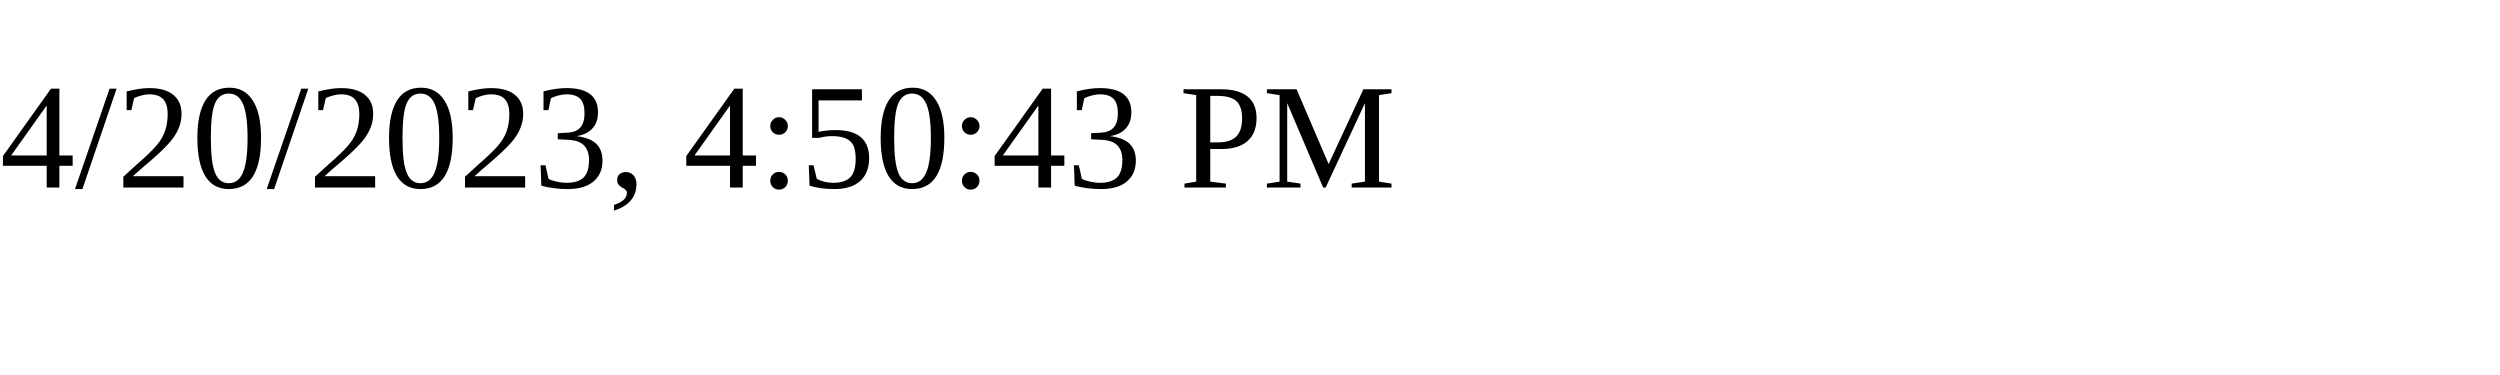
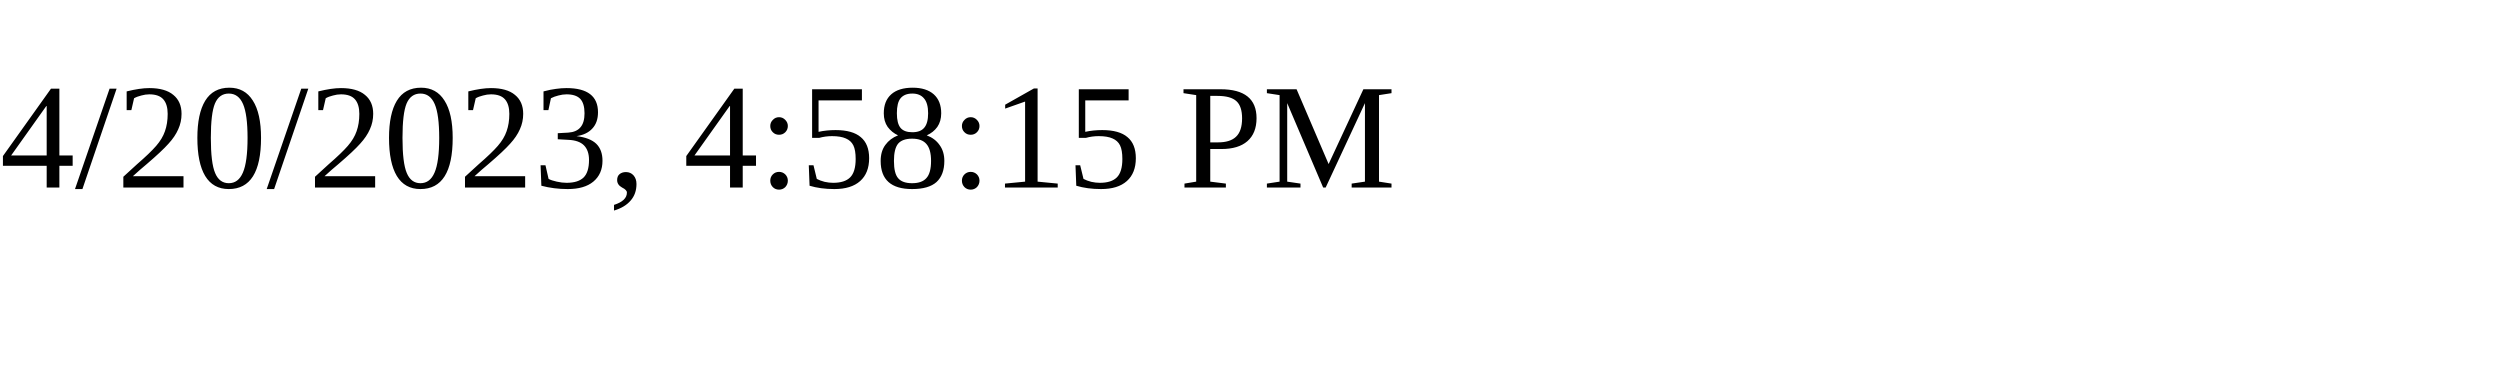
<svg xmlns="http://www.w3.org/2000/svg" height="30" width="200">
-   <text x="0" y="15">4/20/2023, 4:50:43 PM</text>
+   <text x="0" y="15">4/20/2023, 4:58:15 PM</text>
</svg>
